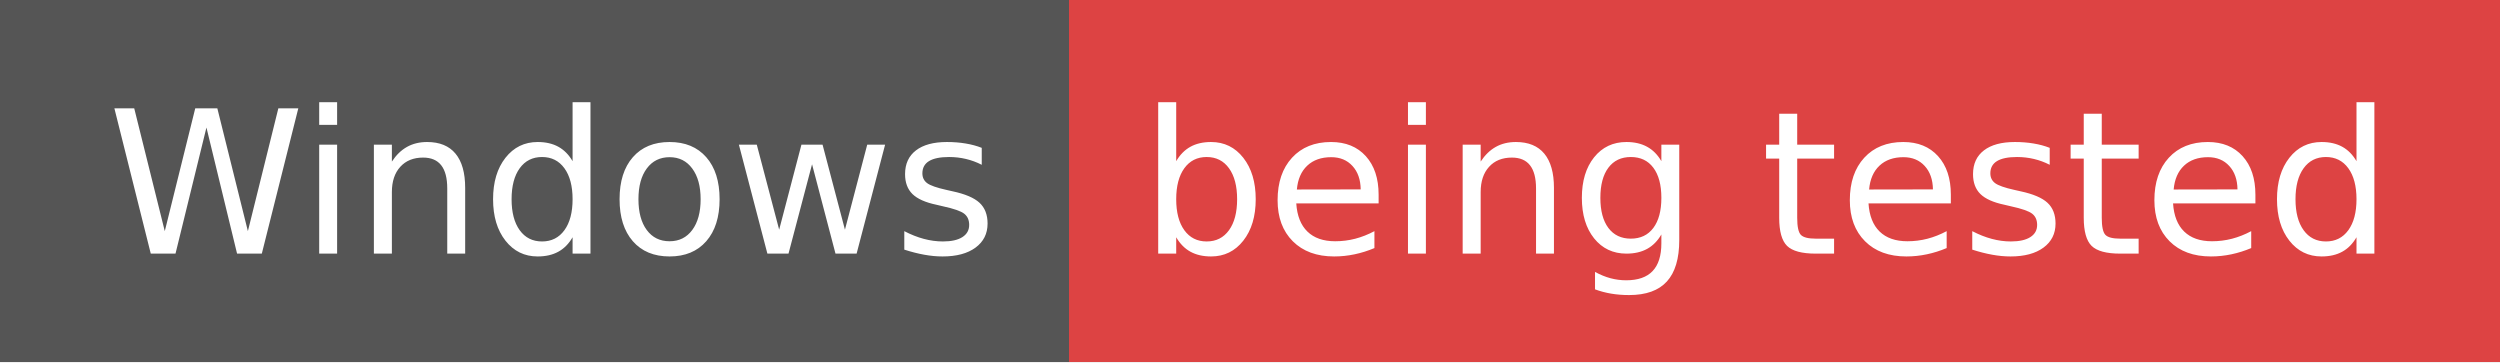
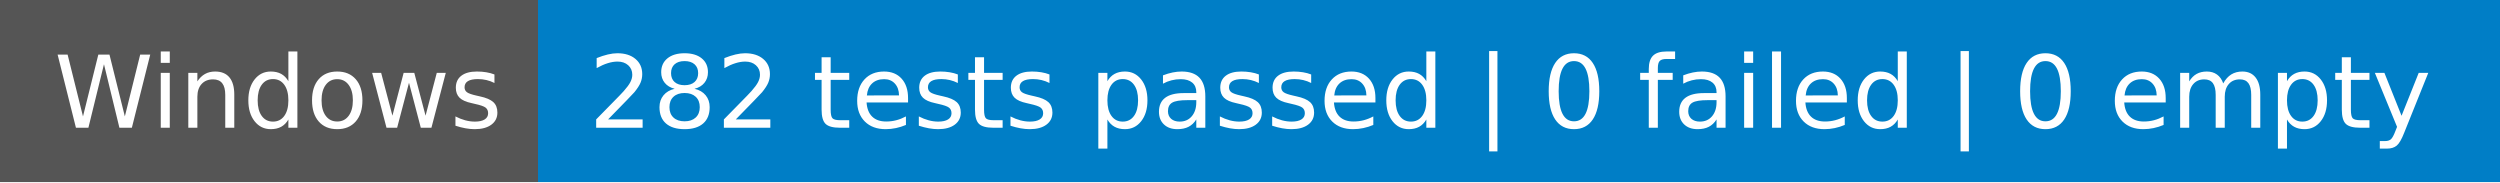
- <svg xmlns="http://www.w3.org/2000/svg" width="138" height="20" role="img" aria-label="Windows: being tested">
+ <svg xmlns="http://www.w3.org/2000/svg" width="274" height="20" role="img" aria-label="Windows: 282 tests passed | 0 failed | 0 empty">
  <g shape-rendering="crispEdges">
    <rect width="59" height="20" fill="#555" />
-     <rect x="59" width="79" height="20" fill="#dd4343" />
+     <rect x="59" width="215" height="20" fill="#007ec6" />
  </g>
  <g fill="#fff" text-anchor="middle" font-family="Verdana,Geneva,DejaVu Sans,sans-serif" text-rendering="geometricPrecision" font-size="110">
    <text x="305" y="140" textLength="490" transform="scale(.1)">Windows</text>
-     <text x="975" y="140" textLength="690" transform="scale(.1)">being tested</text>
+     <text x="1655" y="140" textLength="2050" transform="scale(.1)">282 tests passed | 0 failed | 0 empty</text>
  </g>
</svg>
